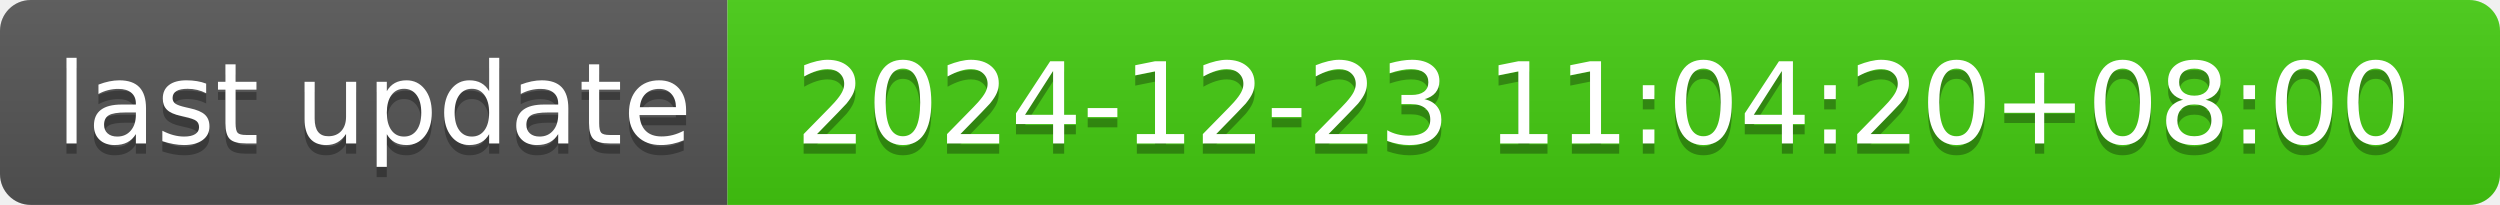
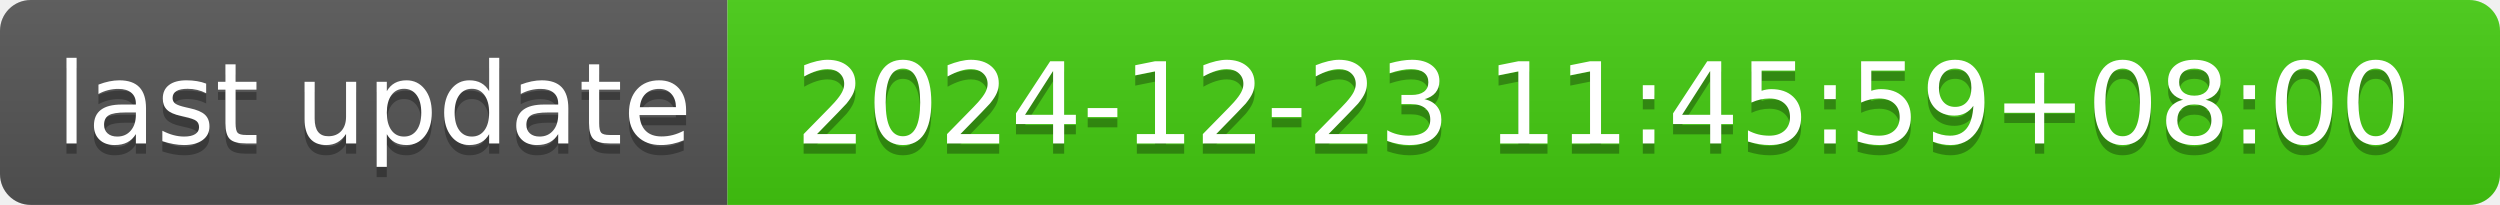
- <svg xmlns="http://www.w3.org/2000/svg" width="244" height="20" role="img" aria-label="last update: 2024-12-23 11:04:20+08:00">
+ <svg xmlns="http://www.w3.org/2000/svg" width="244" height="20" role="img" aria-label="last update: 2024-12-23 11:45:59+08:00">
  <linearGradient id="s" x2="0" y2="100%">
    <stop offset="0" stop-color="#bbb" stop-opacity=".1" />
    <stop offset="1" stop-opacity=".1" />
  </linearGradient>
  <clipPath id="r">
    <rect width="244" height="20" rx="3" fill="#fff" />
  </clipPath>
  <g clip-path="url(#r)">
    <rect width="71" height="20" fill="#555" />
    <rect x="71" width="173" height="20" fill="#4c1" />
    <rect width="244" height="20" fill="url(#s)" />
  </g>
  <g fill="#fff" text-anchor="middle" font-family="Verdana,Geneva,DejaVu Sans,sans-serif" text-rendering="geometricPrecision" font-size="110">
    <text aria-hidden="true" x="365" y="150" fill="#010101" fill-opacity=".3" transform="scale(.1)" textLength="610">last update</text>
    <text x="365" y="140" transform="scale(.1)" fill="#fff" textLength="610">last update</text>
-     <text aria-hidden="true" x="1565" y="150" fill="#010101" fill-opacity=".3" transform="scale(.1)" textLength="1630">2024-12-23 11:04:20+08:00</text>
-     <text x="1565" y="140" transform="scale(.1)" fill="#fff" textLength="1630">2024-12-23 11:04:20+08:00</text>
+     <text aria-hidden="true" x="1565" y="150" fill="#010101" fill-opacity=".3" transform="scale(.1)" textLength="1630">2024-12-23 11:45:59+08:00</text>
+     <text x="1565" y="140" transform="scale(.1)" fill="#fff" textLength="1630">2024-12-23 11:45:59+08:00</text>
  </g>
</svg>
